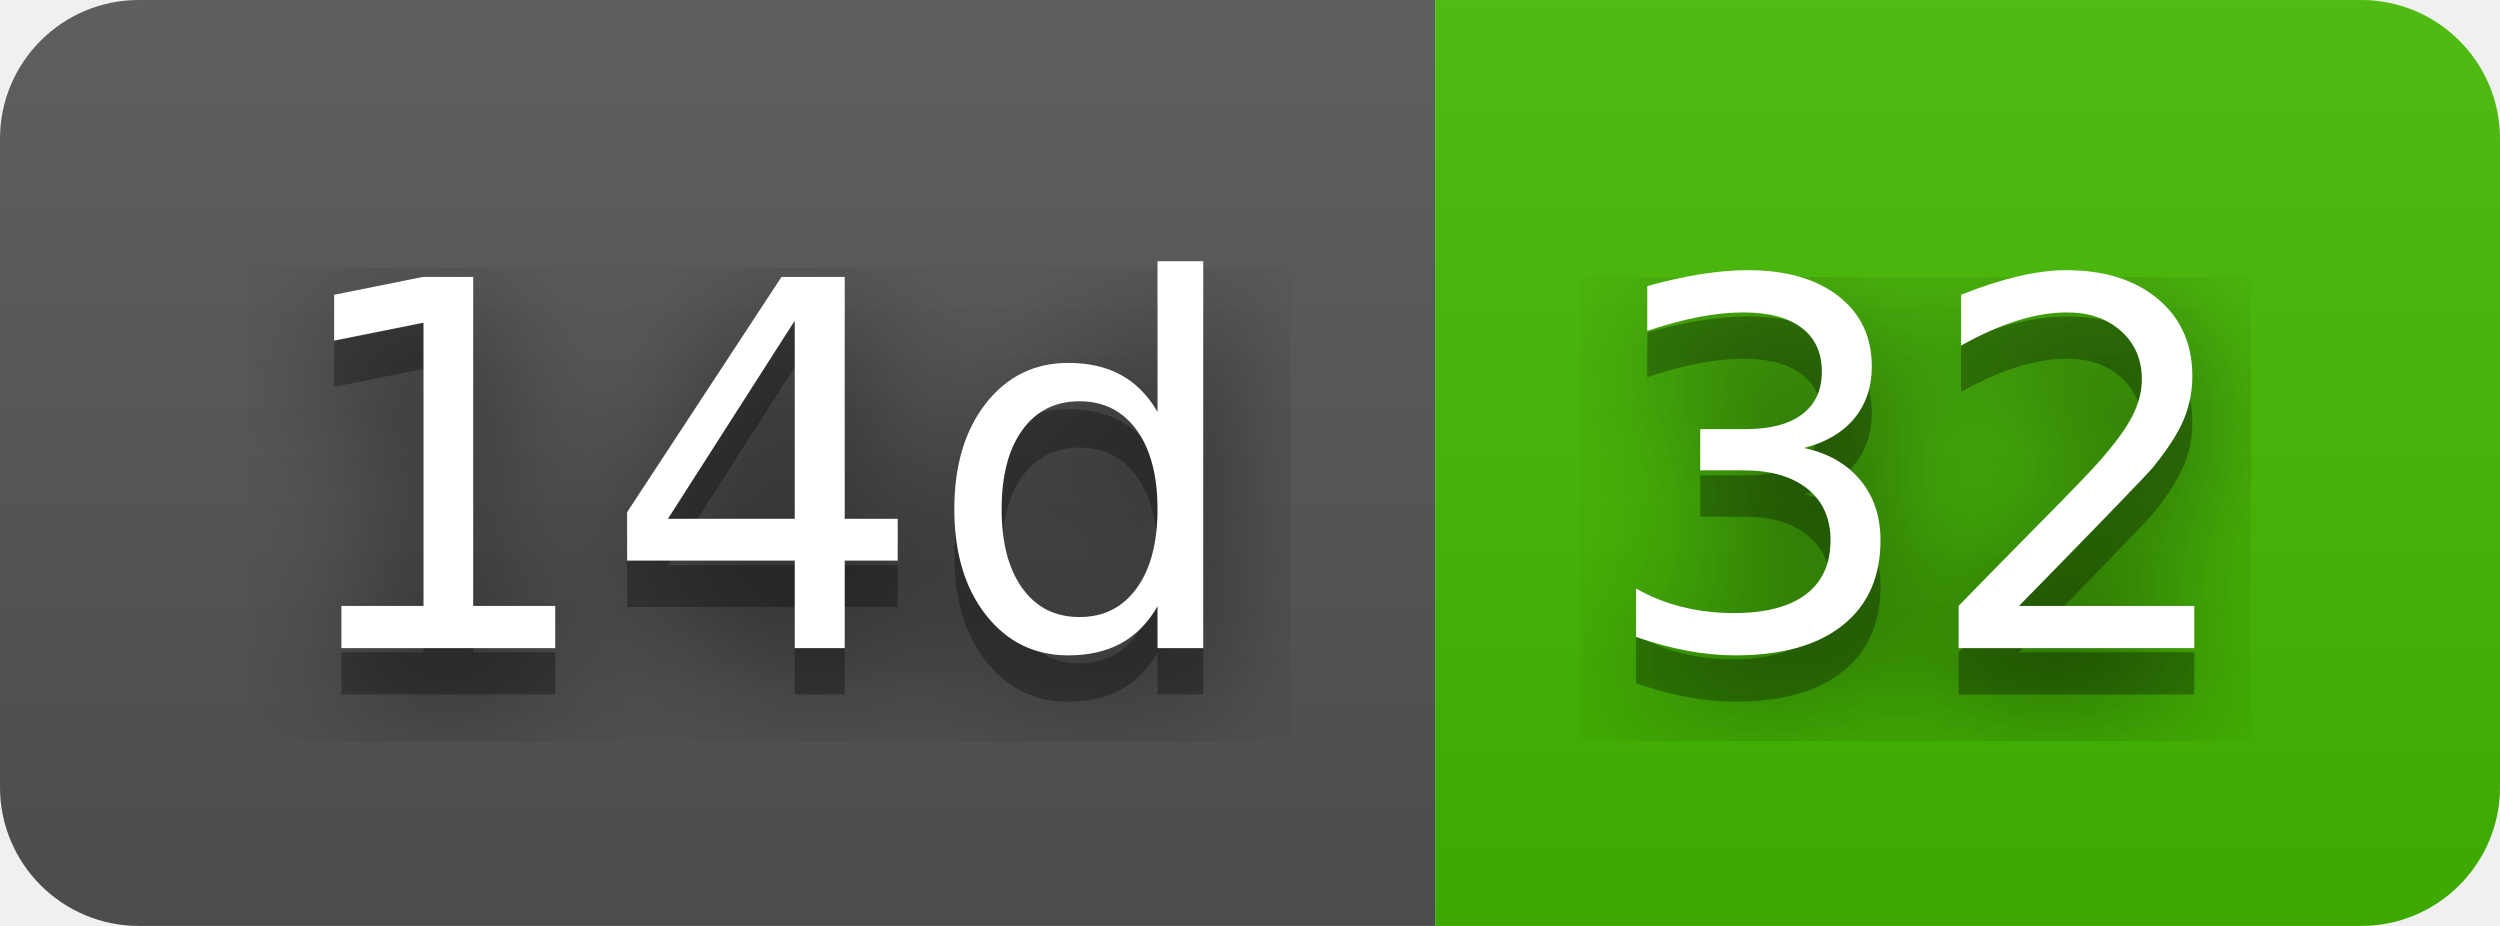
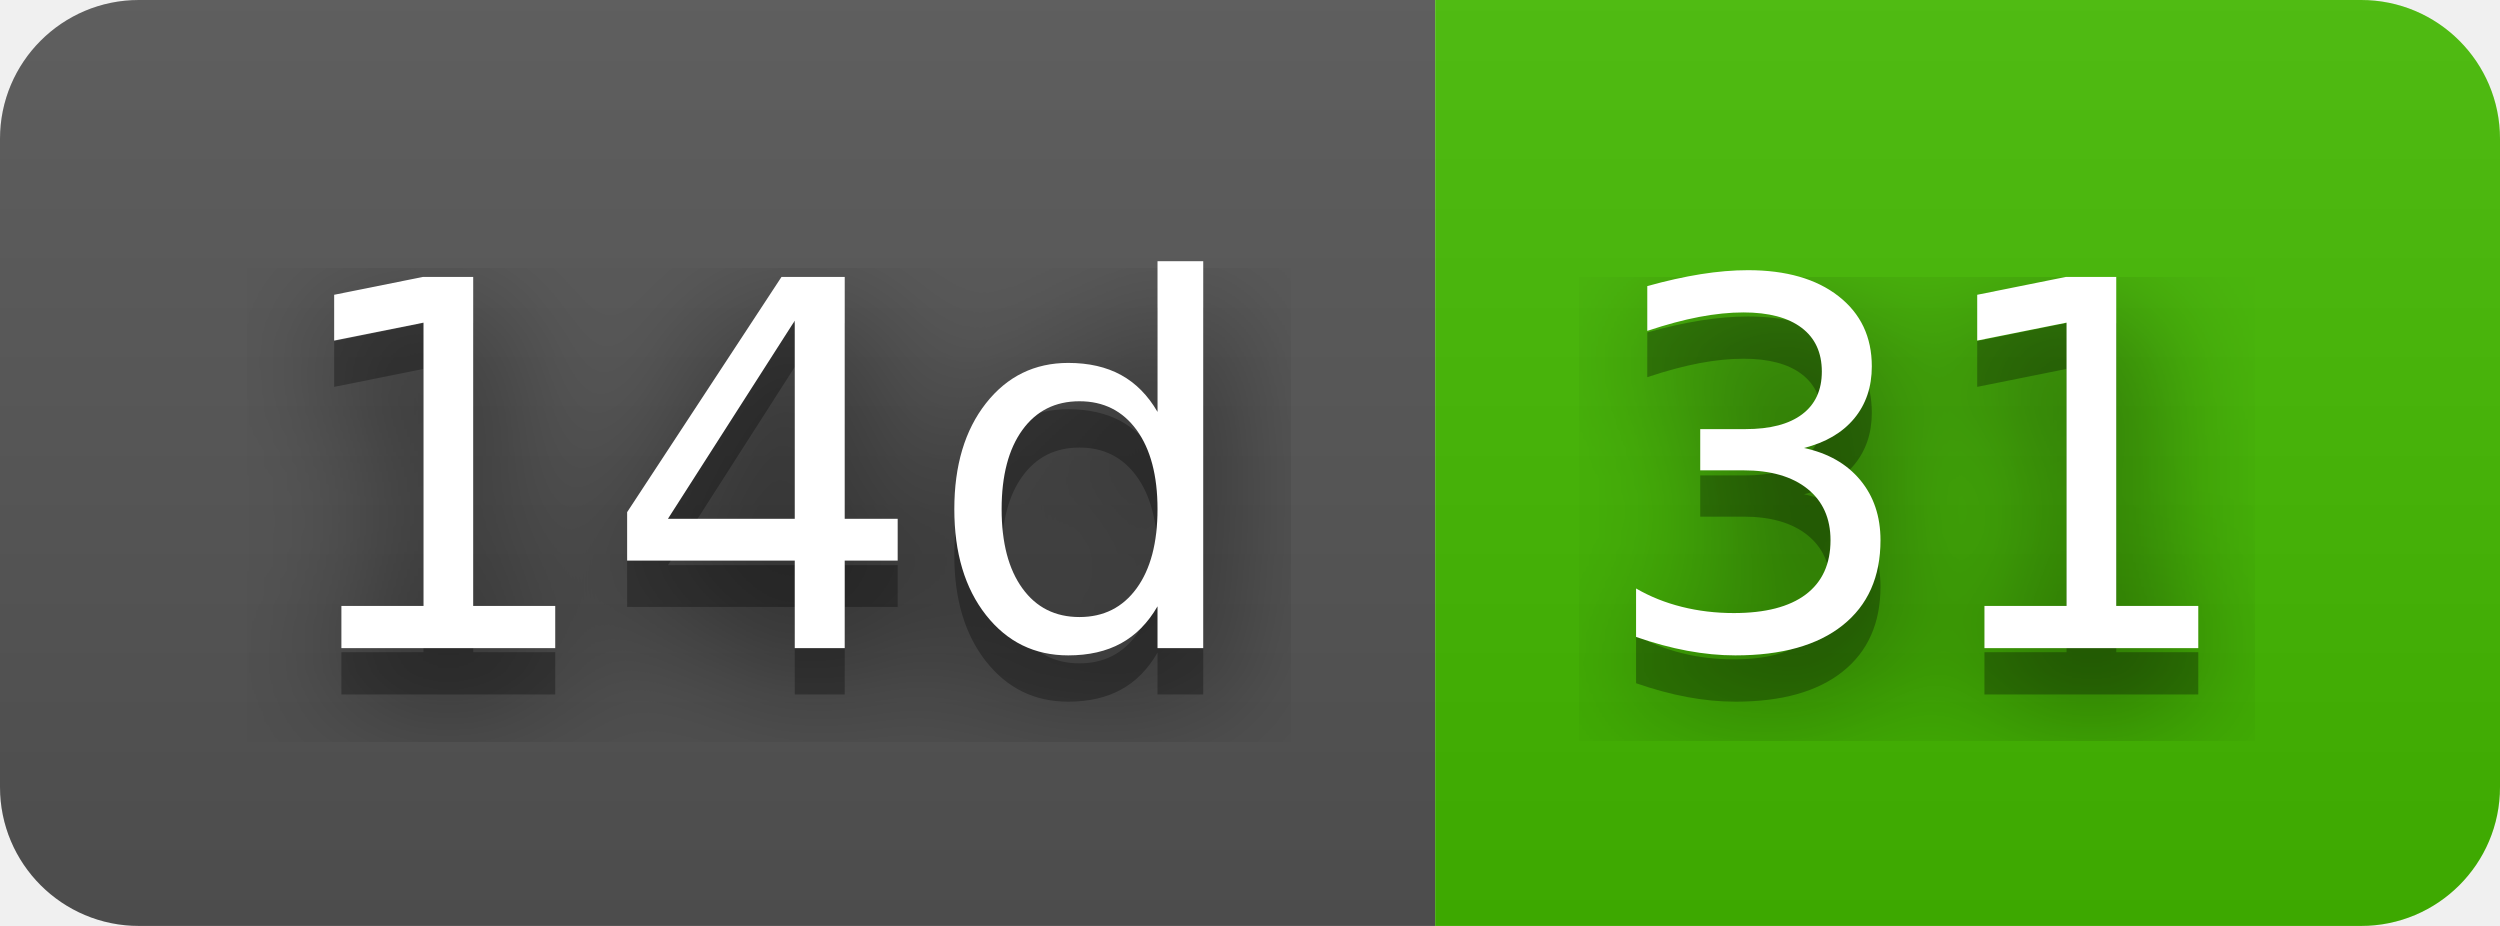
- <svg xmlns="http://www.w3.org/2000/svg" width="54" height="20" role="img" aria-label="14d: 32">
+ <svg xmlns="http://www.w3.org/2000/svg" width="54" height="20" role="img" aria-label="14d: 31">
  <filter id="blur">
    <feGaussianBlur in="SourceGraphic" stdDeviation="16" />
  </filter>
  <linearGradient id="s" x2="0" y2="100%">
    <stop offset="0" stop-color="#bbb" stop-opacity=".1" />
    <stop offset="1" stop-opacity=".1" />
  </linearGradient>
  <clipPath id="r">
    <rect width="54" height="20" rx="3" fill="#fff" />
  </clipPath>
  <g clip-path="url(#r)">
    <rect width="31" height="20" fill="#555" />
    <rect x="31" width="23" height="20" fill="#4b0" />
    <rect width="54" height="20" fill="url(#s)" />
  </g>
  <g fill="#fff" text-anchor="middle" font-family="Verdana,Geneva,DejaVu Sans,sans-serif" text-rendering="geometricPrecision" font-size="110">
    <text aria-hidden="true" x="165" y="150" fill="#010101" fill-opacity=".80" filter="url(#blur)" transform="scale(.1)" textLength="210">14d</text>
    <text aria-hidden="true" x="165" y="150" fill="#010101" fill-opacity=".3" transform="scale(.1)" textLength="210">14d</text>
    <text x="165" y="140" transform="scale(.1)" fill="#fff" textLength="210">14d</text>
-     <text aria-hidden="true" x="415" y="150" fill="#010101" fill-opacity=".80" filter="url(#blur)" transform="scale(.1)" textLength="130">32</text>
-     <text aria-hidden="true" x="415" y="150" fill="#010101" fill-opacity=".3" transform="scale(.1)" textLength="130">32</text>
-     <text x="415" y="140" transform="scale(.1)" fill="#fff" textLength="130">32</text>
+     <text aria-hidden="true" x="415" y="150" fill="#010101" fill-opacity=".80" filter="url(#blur)" transform="scale(.1)" textLength="130">31</text>
+     <text aria-hidden="true" x="415" y="150" fill="#010101" fill-opacity=".3" transform="scale(.1)" textLength="130">31</text>
+     <text x="415" y="140" transform="scale(.1)" fill="#fff" textLength="130">31</text>
  </g>
</svg>
